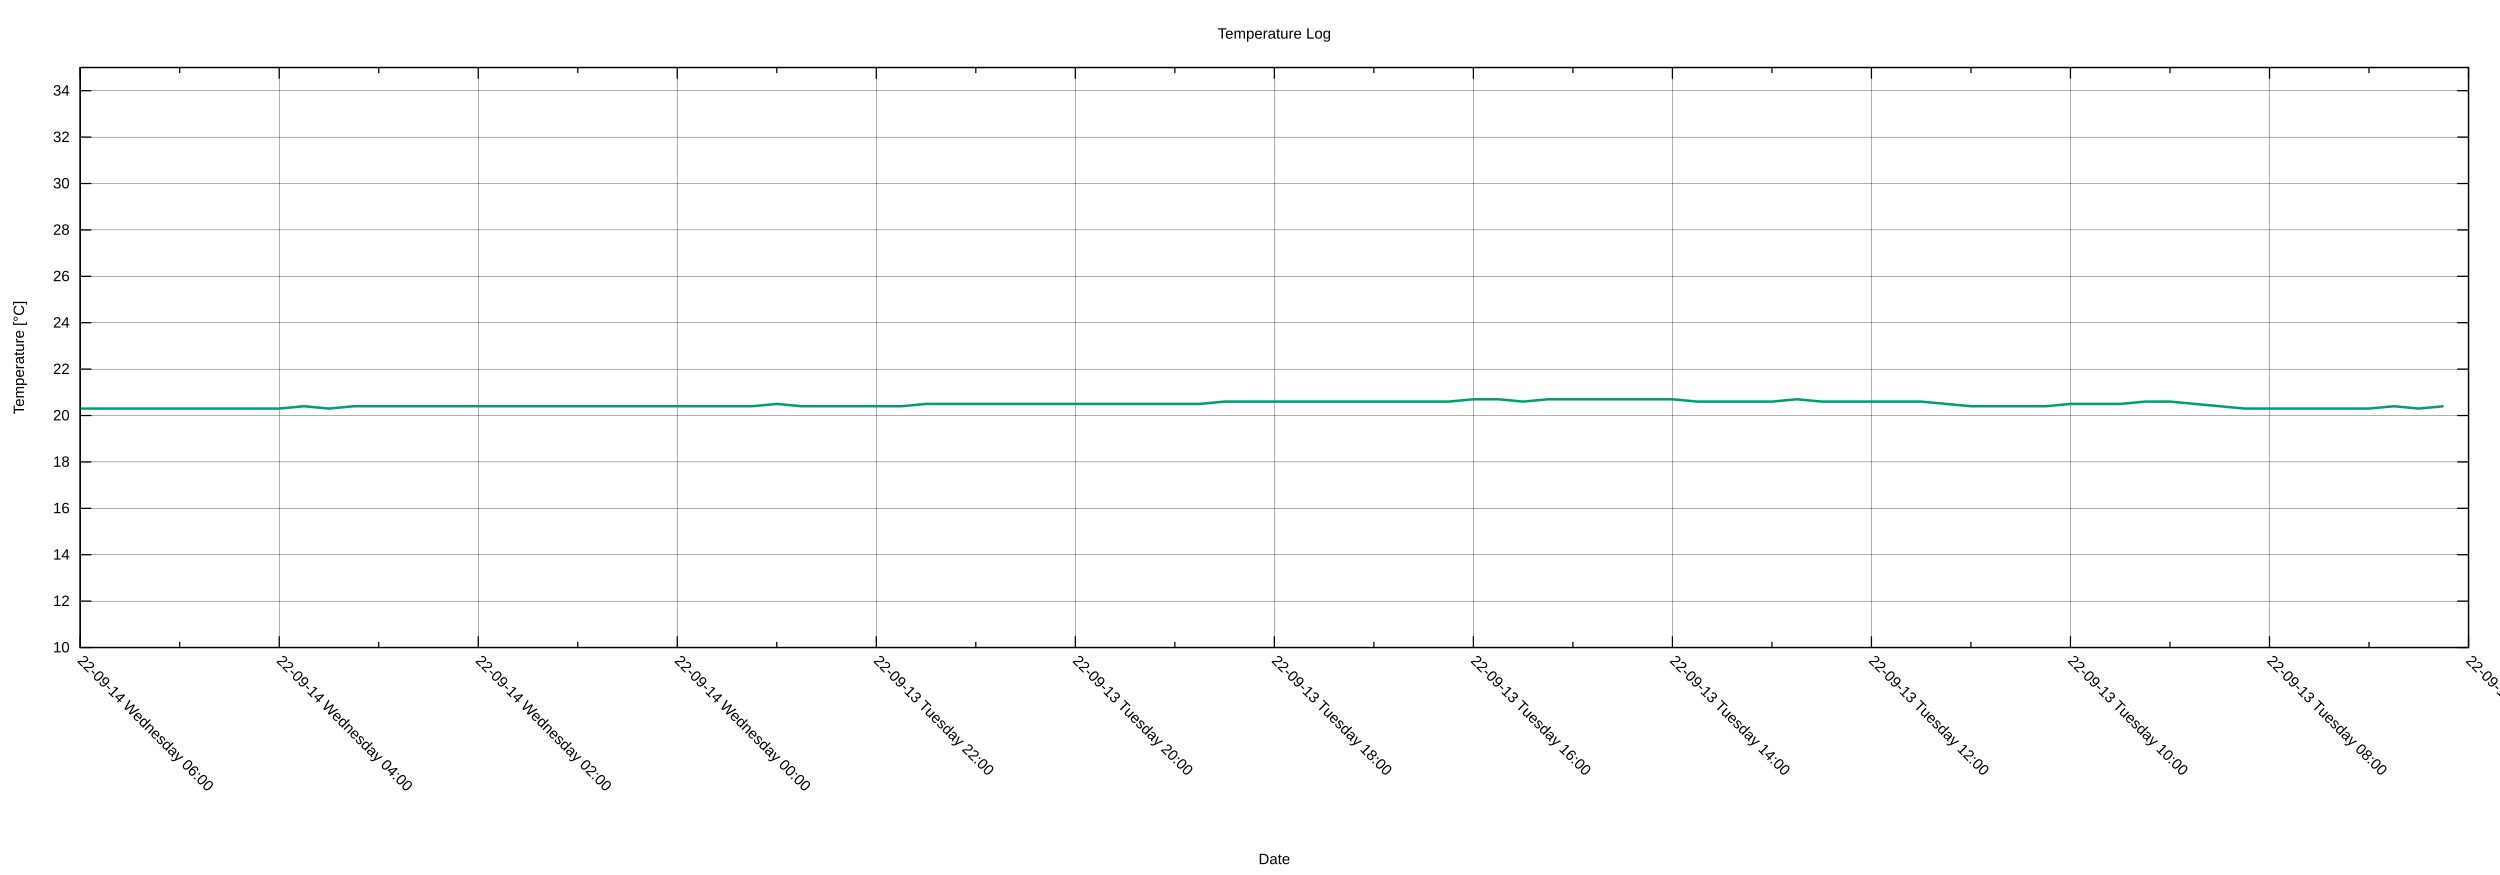
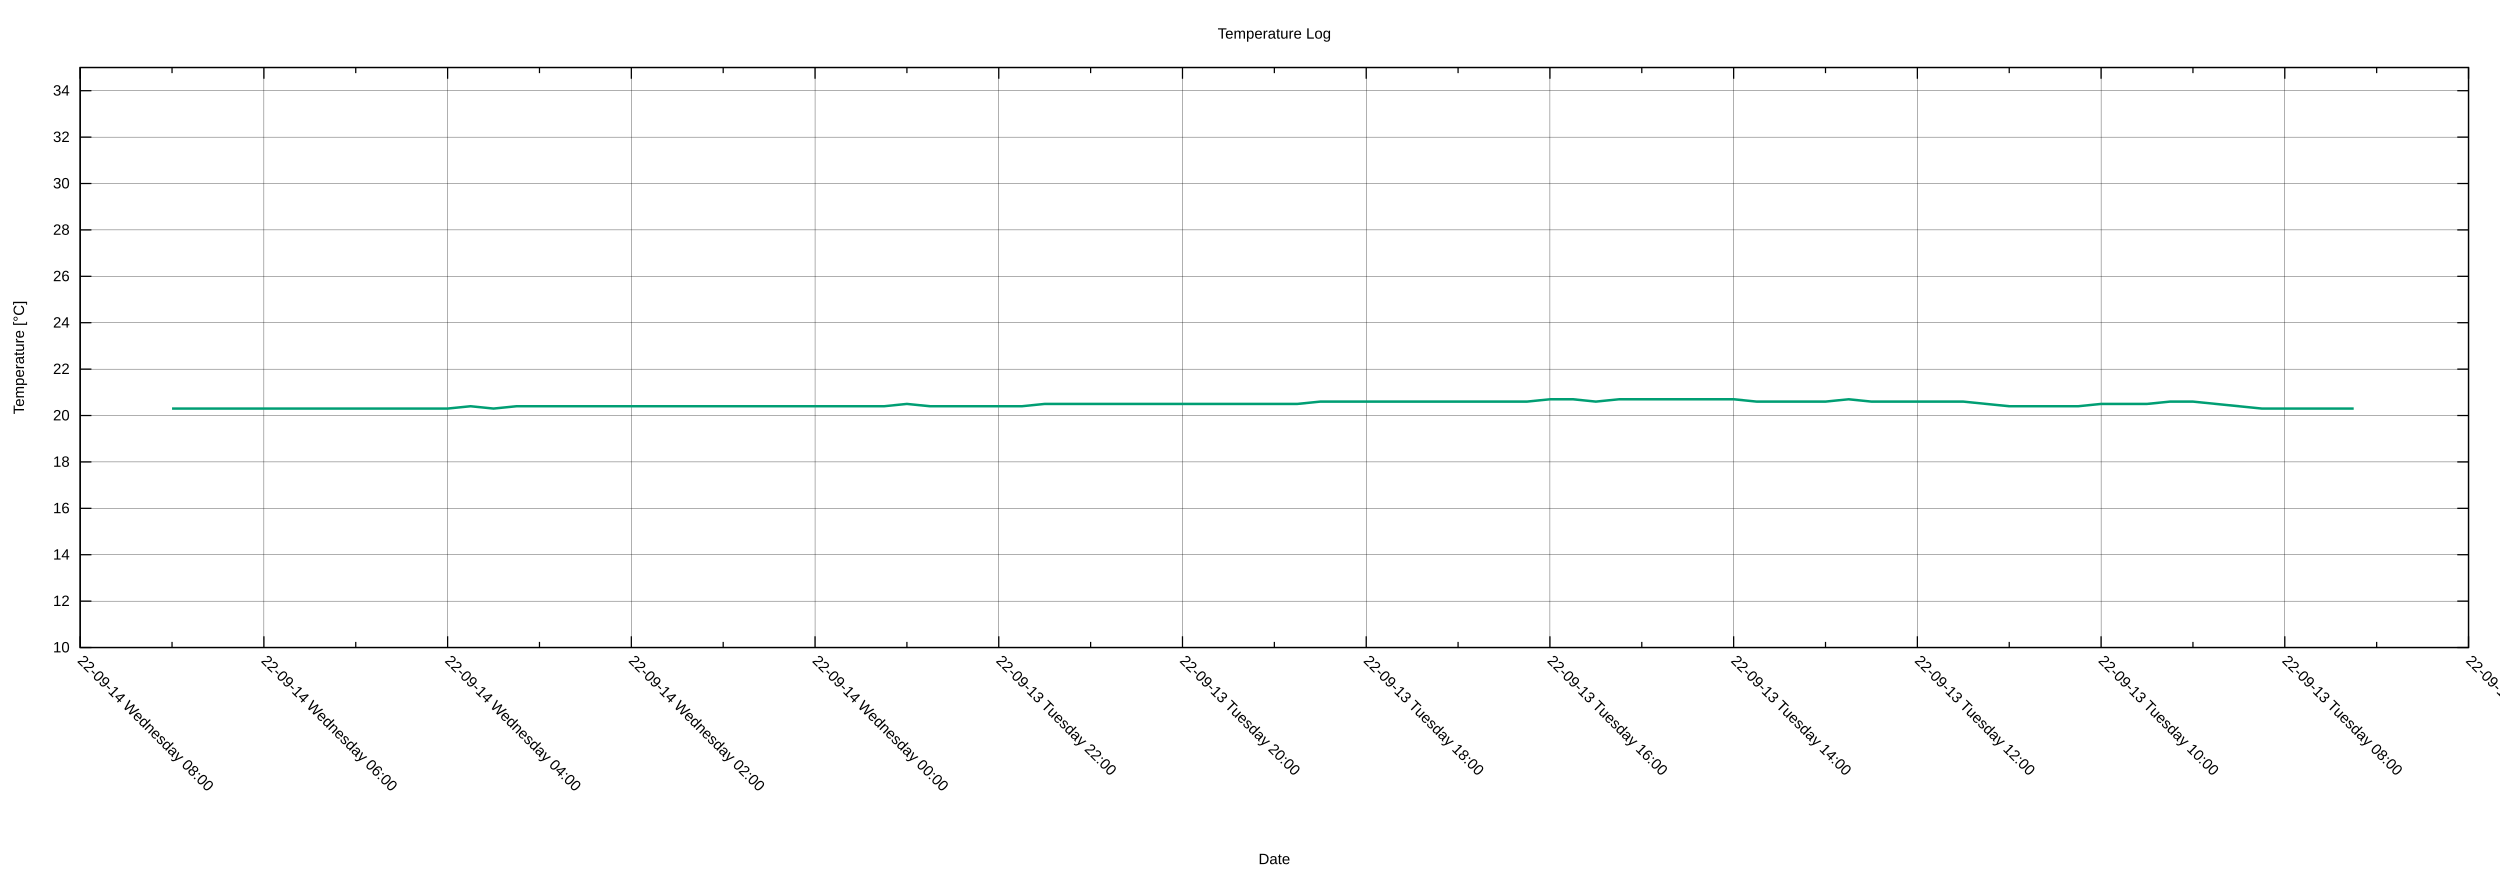
<svg xmlns="http://www.w3.org/2000/svg" xmlns:xlink="http://www.w3.org/1999/xlink" width="2000" height="700" viewBox="0 0 2000 700">
  <g id="gnuplot_canvas">
    <rect x="0" y="0" width="2000" height="700" fill="none" />
    <defs>
      <circle id="gpDot" r="0.5" stroke-width="0.5" stroke="currentColor" />
      <path id="gpPt0" stroke-width="0.222" stroke="currentColor" d="M-1,0 h2 M0,-1 v2" />
      <path id="gpPt1" stroke-width="0.222" stroke="currentColor" d="M-1,-1 L1,1 M1,-1 L-1,1" />
      <path id="gpPt2" stroke-width="0.222" stroke="currentColor" d="M-1,0 L1,0 M0,-1 L0,1 M-1,-1 L1,1 M-1,1 L1,-1" />
      <rect id="gpPt3" stroke-width="0.222" stroke="currentColor" x="-1" y="-1" width="2" height="2" />
      <rect id="gpPt4" stroke-width="0.222" stroke="currentColor" fill="currentColor" x="-1" y="-1" width="2" height="2" />
      <circle id="gpPt5" stroke-width="0.222" stroke="currentColor" cx="0" cy="0" r="1" />
      <use xlink:href="#gpPt5" id="gpPt6" fill="currentColor" stroke="none" />
      <path id="gpPt7" stroke-width="0.222" stroke="currentColor" d="M0,-1.33 L-1.33,0.67 L1.33,0.67 z" />
      <use xlink:href="#gpPt7" id="gpPt8" fill="currentColor" stroke="none" />
      <use xlink:href="#gpPt7" id="gpPt9" stroke="currentColor" transform="rotate(180)" />
      <use xlink:href="#gpPt9" id="gpPt10" fill="currentColor" stroke="none" />
      <use xlink:href="#gpPt3" id="gpPt11" stroke="currentColor" transform="rotate(45)" />
      <use xlink:href="#gpPt11" id="gpPt12" fill="currentColor" stroke="none" />
      <path id="gpPt13" stroke-width="0.222" stroke="currentColor" d="M0,1.330 L1.265,0.411 L0.782,-1.067 L-0.782,-1.076 L-1.265,0.411 z" />
      <use xlink:href="#gpPt13" id="gpPt14" fill="currentColor" stroke="none" />
      <filter id="textbox" filterUnits="objectBoundingBox" x="0" y="0" height="1" width="1">
        <feFlood flood-color="white" flood-opacity="1" result="bgnd" />
        <feComposite in="SourceGraphic" in2="bgnd" operator="atop" />
      </filter>
      <filter id="greybox" filterUnits="objectBoundingBox" x="0" y="0" height="1" width="1">
        <feFlood flood-color="lightgrey" flood-opacity="1" result="grey" />
        <feComposite in="SourceGraphic" in2="grey" operator="atop" />
      </filter>
    </defs>
    <g fill="none" color="white" stroke="currentColor" stroke-width="1.00" stroke-linecap="butt" stroke-linejoin="miter">
</g>
    <g fill="none" color="black" stroke="currentColor" stroke-width="1.00" stroke-linecap="butt" stroke-linejoin="miter">
</g>
    <g fill="none" color="black" stroke="black" stroke-width="0.25" stroke-linecap="butt" stroke-linejoin="miter">
</g>
    <g fill="none" color="black" stroke="currentColor" stroke-width="0.25" stroke-linecap="butt" stroke-linejoin="miter">
      <path stroke="black" class="gridline" d="M64.14,518.02 L1974.82,518.02  " />
    </g>
    <g fill="none" color="black" stroke="black" stroke-width="1.00" stroke-linecap="butt" stroke-linejoin="miter">
</g>
    <g fill="none" color="black" stroke="currentColor" stroke-width="1.00" stroke-linecap="butt" stroke-linejoin="miter">
      <path stroke="black" d="M64.14,518.02 L73.14,518.02 M1974.82,518.02 L1965.82,518.02  " />
      <g transform="translate(55.75,521.92)" stroke="none" fill="black" font-family="Arial" font-size="12.00" text-anchor="end">
        <text>
          <tspan font-family="Arial"> 10</tspan>
        </text>
      </g>
    </g>
    <g fill="none" color="black" stroke="currentColor" stroke-width="1.00" stroke-linecap="butt" stroke-linejoin="miter">
</g>
    <g fill="none" color="black" stroke="black" stroke-width="0.25" stroke-linecap="butt" stroke-linejoin="miter">
</g>
    <g fill="none" color="black" stroke="currentColor" stroke-width="0.25" stroke-linecap="butt" stroke-linejoin="miter">
      <path stroke="black" class="gridline" d="M64.14,480.90 L1974.82,480.90  " />
    </g>
    <g fill="none" color="black" stroke="black" stroke-width="1.00" stroke-linecap="butt" stroke-linejoin="miter">
</g>
    <g fill="none" color="black" stroke="currentColor" stroke-width="1.00" stroke-linecap="butt" stroke-linejoin="miter">
      <path stroke="black" d="M64.14,480.90 L73.14,480.90 M1974.82,480.90 L1965.82,480.90  " />
      <g transform="translate(55.75,484.80)" stroke="none" fill="black" font-family="Arial" font-size="12.00" text-anchor="end">
        <text>
          <tspan font-family="Arial"> 12</tspan>
        </text>
      </g>
    </g>
    <g fill="none" color="black" stroke="currentColor" stroke-width="1.00" stroke-linecap="butt" stroke-linejoin="miter">
</g>
    <g fill="none" color="black" stroke="black" stroke-width="0.25" stroke-linecap="butt" stroke-linejoin="miter">
</g>
    <g fill="none" color="black" stroke="currentColor" stroke-width="0.25" stroke-linecap="butt" stroke-linejoin="miter">
      <path stroke="black" class="gridline" d="M64.14,443.78 L1974.82,443.78  " />
    </g>
    <g fill="none" color="black" stroke="black" stroke-width="1.00" stroke-linecap="butt" stroke-linejoin="miter">
</g>
    <g fill="none" color="black" stroke="currentColor" stroke-width="1.00" stroke-linecap="butt" stroke-linejoin="miter">
      <path stroke="black" d="M64.14,443.78 L73.14,443.78 M1974.82,443.78 L1965.82,443.78  " />
      <g transform="translate(55.75,447.68)" stroke="none" fill="black" font-family="Arial" font-size="12.00" text-anchor="end">
        <text>
          <tspan font-family="Arial"> 14</tspan>
        </text>
      </g>
    </g>
    <g fill="none" color="black" stroke="currentColor" stroke-width="1.00" stroke-linecap="butt" stroke-linejoin="miter">
</g>
    <g fill="none" color="black" stroke="black" stroke-width="0.25" stroke-linecap="butt" stroke-linejoin="miter">
</g>
    <g fill="none" color="black" stroke="currentColor" stroke-width="0.25" stroke-linecap="butt" stroke-linejoin="miter">
      <path stroke="black" class="gridline" d="M64.14,406.66 L1974.82,406.66  " />
    </g>
    <g fill="none" color="black" stroke="black" stroke-width="1.00" stroke-linecap="butt" stroke-linejoin="miter">
</g>
    <g fill="none" color="black" stroke="currentColor" stroke-width="1.00" stroke-linecap="butt" stroke-linejoin="miter">
      <path stroke="black" d="M64.14,406.66 L73.14,406.66 M1974.82,406.66 L1965.82,406.66  " />
      <g transform="translate(55.75,410.56)" stroke="none" fill="black" font-family="Arial" font-size="12.00" text-anchor="end">
        <text>
          <tspan font-family="Arial"> 16</tspan>
        </text>
      </g>
    </g>
    <g fill="none" color="black" stroke="currentColor" stroke-width="1.00" stroke-linecap="butt" stroke-linejoin="miter">
</g>
    <g fill="none" color="black" stroke="black" stroke-width="0.25" stroke-linecap="butt" stroke-linejoin="miter">
</g>
    <g fill="none" color="black" stroke="currentColor" stroke-width="0.25" stroke-linecap="butt" stroke-linejoin="miter">
      <path stroke="black" class="gridline" d="M64.14,369.54 L1974.82,369.54  " />
    </g>
    <g fill="none" color="black" stroke="black" stroke-width="1.00" stroke-linecap="butt" stroke-linejoin="miter">
</g>
    <g fill="none" color="black" stroke="currentColor" stroke-width="1.00" stroke-linecap="butt" stroke-linejoin="miter">
      <path stroke="black" d="M64.14,369.54 L73.14,369.54 M1974.82,369.54 L1965.82,369.54  " />
      <g transform="translate(55.75,373.44)" stroke="none" fill="black" font-family="Arial" font-size="12.00" text-anchor="end">
        <text>
          <tspan font-family="Arial"> 18</tspan>
        </text>
      </g>
    </g>
    <g fill="none" color="black" stroke="currentColor" stroke-width="1.00" stroke-linecap="butt" stroke-linejoin="miter">
</g>
    <g fill="none" color="black" stroke="black" stroke-width="0.25" stroke-linecap="butt" stroke-linejoin="miter">
</g>
    <g fill="none" color="black" stroke="currentColor" stroke-width="0.25" stroke-linecap="butt" stroke-linejoin="miter">
      <path stroke="black" class="gridline" d="M64.14,332.42 L1974.82,332.42  " />
    </g>
    <g fill="none" color="black" stroke="black" stroke-width="1.00" stroke-linecap="butt" stroke-linejoin="miter">
</g>
    <g fill="none" color="black" stroke="currentColor" stroke-width="1.00" stroke-linecap="butt" stroke-linejoin="miter">
      <path stroke="black" d="M64.14,332.42 L73.14,332.42 M1974.82,332.42 L1965.82,332.42  " />
      <g transform="translate(55.75,336.32)" stroke="none" fill="black" font-family="Arial" font-size="12.00" text-anchor="end">
        <text>
          <tspan font-family="Arial"> 20</tspan>
        </text>
      </g>
    </g>
    <g fill="none" color="black" stroke="currentColor" stroke-width="1.00" stroke-linecap="butt" stroke-linejoin="miter">
</g>
    <g fill="none" color="black" stroke="black" stroke-width="0.25" stroke-linecap="butt" stroke-linejoin="miter">
</g>
    <g fill="none" color="black" stroke="currentColor" stroke-width="0.25" stroke-linecap="butt" stroke-linejoin="miter">
      <path stroke="black" class="gridline" d="M64.14,295.30 L1974.82,295.30  " />
    </g>
    <g fill="none" color="black" stroke="black" stroke-width="1.00" stroke-linecap="butt" stroke-linejoin="miter">
</g>
    <g fill="none" color="black" stroke="currentColor" stroke-width="1.00" stroke-linecap="butt" stroke-linejoin="miter">
      <path stroke="black" d="M64.14,295.30 L73.14,295.30 M1974.82,295.30 L1965.82,295.30  " />
      <g transform="translate(55.75,299.20)" stroke="none" fill="black" font-family="Arial" font-size="12.00" text-anchor="end">
        <text>
          <tspan font-family="Arial"> 22</tspan>
        </text>
      </g>
    </g>
    <g fill="none" color="black" stroke="currentColor" stroke-width="1.00" stroke-linecap="butt" stroke-linejoin="miter">
</g>
    <g fill="none" color="black" stroke="black" stroke-width="0.25" stroke-linecap="butt" stroke-linejoin="miter">
</g>
    <g fill="none" color="black" stroke="currentColor" stroke-width="0.25" stroke-linecap="butt" stroke-linejoin="miter">
      <path stroke="black" class="gridline" d="M64.14,258.17 L1974.82,258.17  " />
    </g>
    <g fill="none" color="black" stroke="black" stroke-width="1.00" stroke-linecap="butt" stroke-linejoin="miter">
</g>
    <g fill="none" color="black" stroke="currentColor" stroke-width="1.00" stroke-linecap="butt" stroke-linejoin="miter">
      <path stroke="black" d="M64.14,258.17 L73.14,258.17 M1974.82,258.17 L1965.82,258.17  " />
      <g transform="translate(55.75,262.07)" stroke="none" fill="black" font-family="Arial" font-size="12.00" text-anchor="end">
        <text>
          <tspan font-family="Arial"> 24</tspan>
        </text>
      </g>
    </g>
    <g fill="none" color="black" stroke="currentColor" stroke-width="1.00" stroke-linecap="butt" stroke-linejoin="miter">
</g>
    <g fill="none" color="black" stroke="black" stroke-width="0.25" stroke-linecap="butt" stroke-linejoin="miter">
</g>
    <g fill="none" color="black" stroke="currentColor" stroke-width="0.25" stroke-linecap="butt" stroke-linejoin="miter">
      <path stroke="black" class="gridline" d="M64.14,221.05 L1974.82,221.05  " />
    </g>
    <g fill="none" color="black" stroke="black" stroke-width="1.00" stroke-linecap="butt" stroke-linejoin="miter">
</g>
    <g fill="none" color="black" stroke="currentColor" stroke-width="1.00" stroke-linecap="butt" stroke-linejoin="miter">
      <path stroke="black" d="M64.14,221.05 L73.14,221.05 M1974.82,221.05 L1965.82,221.05  " />
      <g transform="translate(55.75,224.95)" stroke="none" fill="black" font-family="Arial" font-size="12.00" text-anchor="end">
        <text>
          <tspan font-family="Arial"> 26</tspan>
        </text>
      </g>
    </g>
    <g fill="none" color="black" stroke="currentColor" stroke-width="1.00" stroke-linecap="butt" stroke-linejoin="miter">
</g>
    <g fill="none" color="black" stroke="black" stroke-width="0.25" stroke-linecap="butt" stroke-linejoin="miter">
</g>
    <g fill="none" color="black" stroke="currentColor" stroke-width="0.25" stroke-linecap="butt" stroke-linejoin="miter">
      <path stroke="black" class="gridline" d="M64.14,183.93 L1974.82,183.93  " />
    </g>
    <g fill="none" color="black" stroke="black" stroke-width="1.00" stroke-linecap="butt" stroke-linejoin="miter">
</g>
    <g fill="none" color="black" stroke="currentColor" stroke-width="1.00" stroke-linecap="butt" stroke-linejoin="miter">
      <path stroke="black" d="M64.14,183.93 L73.14,183.93 M1974.82,183.93 L1965.82,183.93  " />
      <g transform="translate(55.75,187.83)" stroke="none" fill="black" font-family="Arial" font-size="12.00" text-anchor="end">
        <text>
          <tspan font-family="Arial"> 28</tspan>
        </text>
      </g>
    </g>
    <g fill="none" color="black" stroke="currentColor" stroke-width="1.00" stroke-linecap="butt" stroke-linejoin="miter">
</g>
    <g fill="none" color="black" stroke="black" stroke-width="0.25" stroke-linecap="butt" stroke-linejoin="miter">
</g>
    <g fill="none" color="black" stroke="currentColor" stroke-width="0.25" stroke-linecap="butt" stroke-linejoin="miter">
      <path stroke="black" class="gridline" d="M64.14,146.81 L1974.82,146.81  " />
    </g>
    <g fill="none" color="black" stroke="black" stroke-width="1.00" stroke-linecap="butt" stroke-linejoin="miter">
</g>
    <g fill="none" color="black" stroke="currentColor" stroke-width="1.00" stroke-linecap="butt" stroke-linejoin="miter">
      <path stroke="black" d="M64.14,146.81 L73.14,146.81 M1974.82,146.81 L1965.82,146.81  " />
      <g transform="translate(55.75,150.71)" stroke="none" fill="black" font-family="Arial" font-size="12.00" text-anchor="end">
        <text>
          <tspan font-family="Arial"> 30</tspan>
        </text>
      </g>
    </g>
    <g fill="none" color="black" stroke="currentColor" stroke-width="1.00" stroke-linecap="butt" stroke-linejoin="miter">
</g>
    <g fill="none" color="black" stroke="black" stroke-width="0.25" stroke-linecap="butt" stroke-linejoin="miter">
</g>
    <g fill="none" color="black" stroke="currentColor" stroke-width="0.25" stroke-linecap="butt" stroke-linejoin="miter">
      <path stroke="black" class="gridline" d="M64.14,109.69 L1974.82,109.69  " />
    </g>
    <g fill="none" color="black" stroke="black" stroke-width="1.00" stroke-linecap="butt" stroke-linejoin="miter">
</g>
    <g fill="none" color="black" stroke="currentColor" stroke-width="1.00" stroke-linecap="butt" stroke-linejoin="miter">
      <path stroke="black" d="M64.14,109.69 L73.14,109.69 M1974.82,109.69 L1965.82,109.69  " />
      <g transform="translate(55.75,113.59)" stroke="none" fill="black" font-family="Arial" font-size="12.00" text-anchor="end">
        <text>
          <tspan font-family="Arial"> 32</tspan>
        </text>
      </g>
    </g>
    <g fill="none" color="black" stroke="currentColor" stroke-width="1.00" stroke-linecap="butt" stroke-linejoin="miter">
</g>
    <g fill="none" color="black" stroke="black" stroke-width="0.25" stroke-linecap="butt" stroke-linejoin="miter">
</g>
    <g fill="none" color="black" stroke="currentColor" stroke-width="0.25" stroke-linecap="butt" stroke-linejoin="miter">
      <path stroke="black" class="gridline" d="M64.14,72.57 L1974.82,72.57  " />
    </g>
    <g fill="none" color="black" stroke="black" stroke-width="1.00" stroke-linecap="butt" stroke-linejoin="miter">
</g>
    <g fill="none" color="black" stroke="currentColor" stroke-width="1.00" stroke-linecap="butt" stroke-linejoin="miter">
      <path stroke="black" d="M64.14,72.57 L73.14,72.57 M1974.82,72.57 L1965.82,72.57  " />
      <g transform="translate(55.75,76.47)" stroke="none" fill="black" font-family="Arial" font-size="12.00" text-anchor="end">
        <text>
          <tspan font-family="Arial"> 34</tspan>
        </text>
      </g>
    </g>
    <g fill="none" color="black" stroke="currentColor" stroke-width="1.00" stroke-linecap="butt" stroke-linejoin="miter">
</g>
    <g fill="none" color="black" stroke="black" stroke-width="0.25" stroke-linecap="butt" stroke-linejoin="miter">
</g>
    <g fill="none" color="black" stroke="currentColor" stroke-width="0.25" stroke-linecap="butt" stroke-linejoin="miter">
      <path stroke="black" class="gridline" d="M1974.82,518.02 L1974.82,54.01  " />
    </g>
    <g fill="none" color="black" stroke="black" stroke-width="1.00" stroke-linecap="butt" stroke-linejoin="miter">
</g>
    <g fill="none" color="black" stroke="currentColor" stroke-width="1.00" stroke-linecap="butt" stroke-linejoin="miter">
      <path stroke="black" d="M1974.82,518.02 L1974.82,509.02 M1974.82,54.01 L1974.82,63.01  " />
      <g transform="translate(1972.06,529.17) rotate(45)" stroke="none" fill="black" font-family="Arial" font-size="12.00" text-anchor="start">
        <text>
          <tspan font-family="Arial">22-09-13 Tuesday 06:00</tspan>
        </text>
      </g>
    </g>
    <g fill="none" color="black" stroke="currentColor" stroke-width="1.00" stroke-linecap="butt" stroke-linejoin="miter">
-       <path stroke="black" d="M1895.21,518.02 L1895.21,513.52 M1895.21,54.01 L1895.21,58.51  " />
-     </g>
-     <g fill="none" color="black" stroke="black" stroke-width="0.25" stroke-linecap="butt" stroke-linejoin="miter">
- </g>
-     <g fill="none" color="black" stroke="currentColor" stroke-width="0.25" stroke-linecap="butt" stroke-linejoin="miter">
-       <path stroke="black" class="gridline" d="M1815.60,518.02 L1815.60,54.01  " />
-     </g>
-     <g fill="none" color="black" stroke="black" stroke-width="1.00" stroke-linecap="butt" stroke-linejoin="miter">
- </g>
-     <g fill="none" color="black" stroke="currentColor" stroke-width="1.00" stroke-linecap="butt" stroke-linejoin="miter">
-       <path stroke="black" d="M1815.60,518.02 L1815.60,509.02 M1815.60,54.01 L1815.60,63.01  " />
-       <g transform="translate(1812.84,529.17) rotate(45)" stroke="none" fill="black" font-family="Arial" font-size="12.00" text-anchor="start">
+       <path stroke="black" d="M1901.33,518.02 L1901.33,513.52 M1901.33,54.01 L1901.33,58.51  " />
+     </g>
+     <g fill="none" color="black" stroke="black" stroke-width="0.25" stroke-linecap="butt" stroke-linejoin="miter">
+ </g>
+     <g fill="none" color="black" stroke="currentColor" stroke-width="0.25" stroke-linecap="butt" stroke-linejoin="miter">
+       <path stroke="black" class="gridline" d="M1827.84,518.02 L1827.84,54.01  " />
+     </g>
+     <g fill="none" color="black" stroke="black" stroke-width="1.00" stroke-linecap="butt" stroke-linejoin="miter">
+ </g>
+     <g fill="none" color="black" stroke="currentColor" stroke-width="1.00" stroke-linecap="butt" stroke-linejoin="miter">
+       <path stroke="black" d="M1827.84,518.02 L1827.84,509.02 M1827.84,54.01 L1827.84,63.01  " />
+       <g transform="translate(1825.08,529.17) rotate(45)" stroke="none" fill="black" font-family="Arial" font-size="12.00" text-anchor="start">
        <text>
          <tspan font-family="Arial">22-09-13 Tuesday 08:00</tspan>
        </text>
      </g>
    </g>
    <g fill="none" color="black" stroke="currentColor" stroke-width="1.00" stroke-linecap="butt" stroke-linejoin="miter">
-       <path stroke="black" d="M1735.99,518.02 L1735.99,513.52 M1735.99,54.01 L1735.99,58.51  " />
-     </g>
-     <g fill="none" color="black" stroke="black" stroke-width="0.25" stroke-linecap="butt" stroke-linejoin="miter">
- </g>
-     <g fill="none" color="black" stroke="currentColor" stroke-width="0.25" stroke-linecap="butt" stroke-linejoin="miter">
-       <path stroke="black" class="gridline" d="M1656.37,518.02 L1656.37,54.01  " />
-     </g>
-     <g fill="none" color="black" stroke="black" stroke-width="1.00" stroke-linecap="butt" stroke-linejoin="miter">
- </g>
-     <g fill="none" color="black" stroke="currentColor" stroke-width="1.00" stroke-linecap="butt" stroke-linejoin="miter">
-       <path stroke="black" d="M1656.37,518.02 L1656.37,509.02 M1656.37,54.01 L1656.37,63.01  " />
-       <g transform="translate(1653.61,529.17) rotate(45)" stroke="none" fill="black" font-family="Arial" font-size="12.00" text-anchor="start">
+       <path stroke="black" d="M1754.36,518.02 L1754.36,513.52 M1754.36,54.01 L1754.36,58.51  " />
+     </g>
+     <g fill="none" color="black" stroke="black" stroke-width="0.25" stroke-linecap="butt" stroke-linejoin="miter">
+ </g>
+     <g fill="none" color="black" stroke="currentColor" stroke-width="0.25" stroke-linecap="butt" stroke-linejoin="miter">
+       <path stroke="black" class="gridline" d="M1680.87,518.02 L1680.87,54.01  " />
+     </g>
+     <g fill="none" color="black" stroke="black" stroke-width="1.00" stroke-linecap="butt" stroke-linejoin="miter">
+ </g>
+     <g fill="none" color="black" stroke="currentColor" stroke-width="1.00" stroke-linecap="butt" stroke-linejoin="miter">
+       <path stroke="black" d="M1680.87,518.02 L1680.87,509.02 M1680.87,54.01 L1680.87,63.01  " />
+       <g transform="translate(1678.11,529.17) rotate(45)" stroke="none" fill="black" font-family="Arial" font-size="12.00" text-anchor="start">
        <text>
          <tspan font-family="Arial">22-09-13 Tuesday 10:00</tspan>
        </text>
      </g>
    </g>
    <g fill="none" color="black" stroke="currentColor" stroke-width="1.00" stroke-linecap="butt" stroke-linejoin="miter">
-       <path stroke="black" d="M1576.76,518.02 L1576.76,513.52 M1576.76,54.01 L1576.76,58.51  " />
-     </g>
-     <g fill="none" color="black" stroke="black" stroke-width="0.25" stroke-linecap="butt" stroke-linejoin="miter">
- </g>
-     <g fill="none" color="black" stroke="currentColor" stroke-width="0.25" stroke-linecap="butt" stroke-linejoin="miter">
-       <path stroke="black" class="gridline" d="M1497.15,518.02 L1497.15,54.01  " />
-     </g>
-     <g fill="none" color="black" stroke="black" stroke-width="1.00" stroke-linecap="butt" stroke-linejoin="miter">
- </g>
-     <g fill="none" color="black" stroke="currentColor" stroke-width="1.00" stroke-linecap="butt" stroke-linejoin="miter">
-       <path stroke="black" d="M1497.15,518.02 L1497.15,509.02 M1497.15,54.01 L1497.15,63.01  " />
-       <g transform="translate(1494.39,529.17) rotate(45)" stroke="none" fill="black" font-family="Arial" font-size="12.00" text-anchor="start">
+       <path stroke="black" d="M1607.38,518.02 L1607.38,513.52 M1607.38,54.01 L1607.38,58.51  " />
+     </g>
+     <g fill="none" color="black" stroke="black" stroke-width="0.25" stroke-linecap="butt" stroke-linejoin="miter">
+ </g>
+     <g fill="none" color="black" stroke="currentColor" stroke-width="0.25" stroke-linecap="butt" stroke-linejoin="miter">
+       <path stroke="black" class="gridline" d="M1533.89,518.02 L1533.89,54.01  " />
+     </g>
+     <g fill="none" color="black" stroke="black" stroke-width="1.00" stroke-linecap="butt" stroke-linejoin="miter">
+ </g>
+     <g fill="none" color="black" stroke="currentColor" stroke-width="1.00" stroke-linecap="butt" stroke-linejoin="miter">
+       <path stroke="black" d="M1533.89,518.02 L1533.89,509.02 M1533.89,54.01 L1533.89,63.01  " />
+       <g transform="translate(1531.13,529.17) rotate(45)" stroke="none" fill="black" font-family="Arial" font-size="12.00" text-anchor="start">
        <text>
          <tspan font-family="Arial">22-09-13 Tuesday 12:00</tspan>
        </text>
      </g>
    </g>
    <g fill="none" color="black" stroke="currentColor" stroke-width="1.00" stroke-linecap="butt" stroke-linejoin="miter">
-       <path stroke="black" d="M1417.54,518.02 L1417.54,513.52 M1417.54,54.01 L1417.54,58.51  " />
-     </g>
-     <g fill="none" color="black" stroke="black" stroke-width="0.25" stroke-linecap="butt" stroke-linejoin="miter">
- </g>
-     <g fill="none" color="black" stroke="currentColor" stroke-width="0.25" stroke-linecap="butt" stroke-linejoin="miter">
-       <path stroke="black" class="gridline" d="M1337.93,518.02 L1337.93,54.01  " />
-     </g>
-     <g fill="none" color="black" stroke="black" stroke-width="1.00" stroke-linecap="butt" stroke-linejoin="miter">
- </g>
-     <g fill="none" color="black" stroke="currentColor" stroke-width="1.00" stroke-linecap="butt" stroke-linejoin="miter">
-       <path stroke="black" d="M1337.93,518.02 L1337.93,509.02 M1337.93,54.01 L1337.93,63.01  " />
-       <g transform="translate(1335.17,529.17) rotate(45)" stroke="none" fill="black" font-family="Arial" font-size="12.00" text-anchor="start">
+       <path stroke="black" d="M1460.41,518.02 L1460.41,513.52 M1460.41,54.01 L1460.41,58.51  " />
+     </g>
+     <g fill="none" color="black" stroke="black" stroke-width="0.25" stroke-linecap="butt" stroke-linejoin="miter">
+ </g>
+     <g fill="none" color="black" stroke="currentColor" stroke-width="0.25" stroke-linecap="butt" stroke-linejoin="miter">
+       <path stroke="black" class="gridline" d="M1386.92,518.02 L1386.92,54.01  " />
+     </g>
+     <g fill="none" color="black" stroke="black" stroke-width="1.00" stroke-linecap="butt" stroke-linejoin="miter">
+ </g>
+     <g fill="none" color="black" stroke="currentColor" stroke-width="1.00" stroke-linecap="butt" stroke-linejoin="miter">
+       <path stroke="black" d="M1386.92,518.02 L1386.92,509.02 M1386.92,54.01 L1386.92,63.01  " />
+       <g transform="translate(1384.16,529.17) rotate(45)" stroke="none" fill="black" font-family="Arial" font-size="12.00" text-anchor="start">
        <text>
          <tspan font-family="Arial">22-09-13 Tuesday 14:00</tspan>
        </text>
      </g>
    </g>
    <g fill="none" color="black" stroke="currentColor" stroke-width="1.00" stroke-linecap="butt" stroke-linejoin="miter">
-       <path stroke="black" d="M1258.32,518.02 L1258.32,513.52 M1258.32,54.01 L1258.32,58.51  " />
-     </g>
-     <g fill="none" color="black" stroke="black" stroke-width="0.25" stroke-linecap="butt" stroke-linejoin="miter">
- </g>
-     <g fill="none" color="black" stroke="currentColor" stroke-width="0.25" stroke-linecap="butt" stroke-linejoin="miter">
-       <path stroke="black" class="gridline" d="M1178.70,518.02 L1178.70,54.01  " />
-     </g>
-     <g fill="none" color="black" stroke="black" stroke-width="1.00" stroke-linecap="butt" stroke-linejoin="miter">
- </g>
-     <g fill="none" color="black" stroke="currentColor" stroke-width="1.00" stroke-linecap="butt" stroke-linejoin="miter">
-       <path stroke="black" d="M1178.70,518.02 L1178.70,509.02 M1178.70,54.01 L1178.70,63.01  " />
-       <g transform="translate(1175.94,529.17) rotate(45)" stroke="none" fill="black" font-family="Arial" font-size="12.00" text-anchor="start">
+       <path stroke="black" d="M1313.43,518.02 L1313.43,513.52 M1313.43,54.01 L1313.43,58.51  " />
+     </g>
+     <g fill="none" color="black" stroke="black" stroke-width="0.25" stroke-linecap="butt" stroke-linejoin="miter">
+ </g>
+     <g fill="none" color="black" stroke="currentColor" stroke-width="0.25" stroke-linecap="butt" stroke-linejoin="miter">
+       <path stroke="black" class="gridline" d="M1239.94,518.02 L1239.94,54.01  " />
+     </g>
+     <g fill="none" color="black" stroke="black" stroke-width="1.00" stroke-linecap="butt" stroke-linejoin="miter">
+ </g>
+     <g fill="none" color="black" stroke="currentColor" stroke-width="1.00" stroke-linecap="butt" stroke-linejoin="miter">
+       <path stroke="black" d="M1239.94,518.02 L1239.94,509.02 M1239.94,54.01 L1239.94,63.01  " />
+       <g transform="translate(1237.18,529.17) rotate(45)" stroke="none" fill="black" font-family="Arial" font-size="12.00" text-anchor="start">
        <text>
          <tspan font-family="Arial">22-09-13 Tuesday 16:00</tspan>
        </text>
      </g>
    </g>
    <g fill="none" color="black" stroke="currentColor" stroke-width="1.00" stroke-linecap="butt" stroke-linejoin="miter">
-       <path stroke="black" d="M1099.09,518.02 L1099.09,513.52 M1099.09,54.01 L1099.09,58.51  " />
-     </g>
-     <g fill="none" color="black" stroke="black" stroke-width="0.25" stroke-linecap="butt" stroke-linejoin="miter">
- </g>
-     <g fill="none" color="black" stroke="currentColor" stroke-width="0.25" stroke-linecap="butt" stroke-linejoin="miter">
-       <path stroke="black" class="gridline" d="M1019.48,518.02 L1019.48,54.01  " />
-     </g>
-     <g fill="none" color="black" stroke="black" stroke-width="1.00" stroke-linecap="butt" stroke-linejoin="miter">
- </g>
-     <g fill="none" color="black" stroke="currentColor" stroke-width="1.00" stroke-linecap="butt" stroke-linejoin="miter">
-       <path stroke="black" d="M1019.48,518.02 L1019.48,509.02 M1019.48,54.01 L1019.48,63.01  " />
-       <g transform="translate(1016.72,529.17) rotate(45)" stroke="none" fill="black" font-family="Arial" font-size="12.00" text-anchor="start">
+       <path stroke="black" d="M1166.46,518.02 L1166.46,513.52 M1166.46,54.01 L1166.46,58.51  " />
+     </g>
+     <g fill="none" color="black" stroke="black" stroke-width="0.25" stroke-linecap="butt" stroke-linejoin="miter">
+ </g>
+     <g fill="none" color="black" stroke="currentColor" stroke-width="0.25" stroke-linecap="butt" stroke-linejoin="miter">
+       <path stroke="black" class="gridline" d="M1092.97,518.02 L1092.97,54.01  " />
+     </g>
+     <g fill="none" color="black" stroke="black" stroke-width="1.00" stroke-linecap="butt" stroke-linejoin="miter">
+ </g>
+     <g fill="none" color="black" stroke="currentColor" stroke-width="1.00" stroke-linecap="butt" stroke-linejoin="miter">
+       <path stroke="black" d="M1092.97,518.02 L1092.97,509.02 M1092.97,54.01 L1092.97,63.01  " />
+       <g transform="translate(1090.21,529.17) rotate(45)" stroke="none" fill="black" font-family="Arial" font-size="12.00" text-anchor="start">
        <text>
          <tspan font-family="Arial">22-09-13 Tuesday 18:00</tspan>
        </text>
      </g>
    </g>
    <g fill="none" color="black" stroke="currentColor" stroke-width="1.00" stroke-linecap="butt" stroke-linejoin="miter">
-       <path stroke="black" d="M939.87,518.02 L939.87,513.52 M939.87,54.01 L939.87,58.51  " />
-     </g>
-     <g fill="none" color="black" stroke="black" stroke-width="0.25" stroke-linecap="butt" stroke-linejoin="miter">
- </g>
-     <g fill="none" color="black" stroke="currentColor" stroke-width="0.25" stroke-linecap="butt" stroke-linejoin="miter">
-       <path stroke="black" class="gridline" d="M860.26,518.02 L860.26,54.01  " />
-     </g>
-     <g fill="none" color="black" stroke="black" stroke-width="1.00" stroke-linecap="butt" stroke-linejoin="miter">
- </g>
-     <g fill="none" color="black" stroke="currentColor" stroke-width="1.00" stroke-linecap="butt" stroke-linejoin="miter">
-       <path stroke="black" d="M860.26,518.02 L860.26,509.02 M860.26,54.01 L860.26,63.01  " />
-       <g transform="translate(857.50,529.17) rotate(45)" stroke="none" fill="black" font-family="Arial" font-size="12.00" text-anchor="start">
+       <path stroke="black" d="M1019.48,518.02 L1019.48,513.52 M1019.48,54.01 L1019.48,58.51  " />
+     </g>
+     <g fill="none" color="black" stroke="black" stroke-width="0.25" stroke-linecap="butt" stroke-linejoin="miter">
+ </g>
+     <g fill="none" color="black" stroke="currentColor" stroke-width="0.25" stroke-linecap="butt" stroke-linejoin="miter">
+       <path stroke="black" class="gridline" d="M945.99,518.02 L945.99,54.01  " />
+     </g>
+     <g fill="none" color="black" stroke="black" stroke-width="1.00" stroke-linecap="butt" stroke-linejoin="miter">
+ </g>
+     <g fill="none" color="black" stroke="currentColor" stroke-width="1.00" stroke-linecap="butt" stroke-linejoin="miter">
+       <path stroke="black" d="M945.99,518.02 L945.99,509.02 M945.99,54.01 L945.99,63.01  " />
+       <g transform="translate(943.23,529.17) rotate(45)" stroke="none" fill="black" font-family="Arial" font-size="12.00" text-anchor="start">
        <text>
          <tspan font-family="Arial">22-09-13 Tuesday 20:00</tspan>
        </text>
      </g>
    </g>
    <g fill="none" color="black" stroke="currentColor" stroke-width="1.00" stroke-linecap="butt" stroke-linejoin="miter">
-       <path stroke="black" d="M780.65,518.02 L780.65,513.52 M780.65,54.01 L780.65,58.51  " />
-     </g>
-     <g fill="none" color="black" stroke="black" stroke-width="0.25" stroke-linecap="butt" stroke-linejoin="miter">
- </g>
-     <g fill="none" color="black" stroke="currentColor" stroke-width="0.25" stroke-linecap="butt" stroke-linejoin="miter">
-       <path stroke="black" class="gridline" d="M701.03,518.02 L701.03,54.01  " />
-     </g>
-     <g fill="none" color="black" stroke="black" stroke-width="1.00" stroke-linecap="butt" stroke-linejoin="miter">
- </g>
-     <g fill="none" color="black" stroke="currentColor" stroke-width="1.00" stroke-linecap="butt" stroke-linejoin="miter">
-       <path stroke="black" d="M701.03,518.02 L701.03,509.02 M701.03,54.01 L701.03,63.01  " />
-       <g transform="translate(698.27,529.17) rotate(45)" stroke="none" fill="black" font-family="Arial" font-size="12.00" text-anchor="start">
+       <path stroke="black" d="M872.50,518.02 L872.50,513.52 M872.50,54.01 L872.50,58.51  " />
+     </g>
+     <g fill="none" color="black" stroke="black" stroke-width="0.25" stroke-linecap="butt" stroke-linejoin="miter">
+ </g>
+     <g fill="none" color="black" stroke="currentColor" stroke-width="0.25" stroke-linecap="butt" stroke-linejoin="miter">
+       <path stroke="black" class="gridline" d="M799.02,518.02 L799.02,54.01  " />
+     </g>
+     <g fill="none" color="black" stroke="black" stroke-width="1.00" stroke-linecap="butt" stroke-linejoin="miter">
+ </g>
+     <g fill="none" color="black" stroke="currentColor" stroke-width="1.00" stroke-linecap="butt" stroke-linejoin="miter">
+       <path stroke="black" d="M799.02,518.02 L799.02,509.02 M799.02,54.01 L799.02,63.01  " />
+       <g transform="translate(796.26,529.17) rotate(45)" stroke="none" fill="black" font-family="Arial" font-size="12.00" text-anchor="start">
        <text>
          <tspan font-family="Arial">22-09-13 Tuesday 22:00</tspan>
        </text>
      </g>
    </g>
    <g fill="none" color="black" stroke="currentColor" stroke-width="1.00" stroke-linecap="butt" stroke-linejoin="miter">
-       <path stroke="black" d="M621.42,518.02 L621.42,513.52 M621.42,54.01 L621.42,58.51  " />
-     </g>
-     <g fill="none" color="black" stroke="black" stroke-width="0.25" stroke-linecap="butt" stroke-linejoin="miter">
- </g>
-     <g fill="none" color="black" stroke="currentColor" stroke-width="0.25" stroke-linecap="butt" stroke-linejoin="miter">
-       <path stroke="black" class="gridline" d="M541.81,518.02 L541.81,54.01  " />
-     </g>
-     <g fill="none" color="black" stroke="black" stroke-width="1.00" stroke-linecap="butt" stroke-linejoin="miter">
- </g>
-     <g fill="none" color="black" stroke="currentColor" stroke-width="1.00" stroke-linecap="butt" stroke-linejoin="miter">
-       <path stroke="black" d="M541.81,518.02 L541.81,509.02 M541.81,54.01 L541.81,63.01  " />
-       <g transform="translate(539.05,529.17) rotate(45)" stroke="none" fill="black" font-family="Arial" font-size="12.00" text-anchor="start">
+       <path stroke="black" d="M725.53,518.02 L725.53,513.52 M725.53,54.01 L725.53,58.51  " />
+     </g>
+     <g fill="none" color="black" stroke="black" stroke-width="0.25" stroke-linecap="butt" stroke-linejoin="miter">
+ </g>
+     <g fill="none" color="black" stroke="currentColor" stroke-width="0.25" stroke-linecap="butt" stroke-linejoin="miter">
+       <path stroke="black" class="gridline" d="M652.04,518.02 L652.04,54.01  " />
+     </g>
+     <g fill="none" color="black" stroke="black" stroke-width="1.00" stroke-linecap="butt" stroke-linejoin="miter">
+ </g>
+     <g fill="none" color="black" stroke="currentColor" stroke-width="1.00" stroke-linecap="butt" stroke-linejoin="miter">
+       <path stroke="black" d="M652.04,518.02 L652.04,509.02 M652.04,54.01 L652.04,63.01  " />
+       <g transform="translate(649.28,529.17) rotate(45)" stroke="none" fill="black" font-family="Arial" font-size="12.00" text-anchor="start">
        <text>
          <tspan font-family="Arial">22-09-14 Wednesday 00:00</tspan>
        </text>
      </g>
    </g>
    <g fill="none" color="black" stroke="currentColor" stroke-width="1.00" stroke-linecap="butt" stroke-linejoin="miter">
-       <path stroke="black" d="M462.20,518.02 L462.20,513.52 M462.20,54.01 L462.20,58.51  " />
-     </g>
-     <g fill="none" color="black" stroke="black" stroke-width="0.25" stroke-linecap="butt" stroke-linejoin="miter">
- </g>
-     <g fill="none" color="black" stroke="currentColor" stroke-width="0.25" stroke-linecap="butt" stroke-linejoin="miter">
-       <path stroke="black" class="gridline" d="M382.59,518.02 L382.59,54.01  " />
-     </g>
-     <g fill="none" color="black" stroke="black" stroke-width="1.00" stroke-linecap="butt" stroke-linejoin="miter">
- </g>
-     <g fill="none" color="black" stroke="currentColor" stroke-width="1.00" stroke-linecap="butt" stroke-linejoin="miter">
-       <path stroke="black" d="M382.59,518.02 L382.59,509.02 M382.59,54.01 L382.59,63.01  " />
-       <g transform="translate(379.83,529.17) rotate(45)" stroke="none" fill="black" font-family="Arial" font-size="12.00" text-anchor="start">
+       <path stroke="black" d="M578.55,518.02 L578.55,513.52 M578.55,54.01 L578.55,58.51  " />
+     </g>
+     <g fill="none" color="black" stroke="black" stroke-width="0.25" stroke-linecap="butt" stroke-linejoin="miter">
+ </g>
+     <g fill="none" color="black" stroke="currentColor" stroke-width="0.25" stroke-linecap="butt" stroke-linejoin="miter">
+       <path stroke="black" class="gridline" d="M505.07,518.02 L505.07,54.01  " />
+     </g>
+     <g fill="none" color="black" stroke="black" stroke-width="1.00" stroke-linecap="butt" stroke-linejoin="miter">
+ </g>
+     <g fill="none" color="black" stroke="currentColor" stroke-width="1.00" stroke-linecap="butt" stroke-linejoin="miter">
+       <path stroke="black" d="M505.07,518.02 L505.07,509.02 M505.07,54.01 L505.07,63.01  " />
+       <g transform="translate(502.31,529.17) rotate(45)" stroke="none" fill="black" font-family="Arial" font-size="12.00" text-anchor="start">
        <text>
          <tspan font-family="Arial">22-09-14 Wednesday 02:00</tspan>
        </text>
      </g>
    </g>
    <g fill="none" color="black" stroke="currentColor" stroke-width="1.00" stroke-linecap="butt" stroke-linejoin="miter">
-       <path stroke="black" d="M302.98,518.02 L302.98,513.52 M302.98,54.01 L302.98,58.51  " />
-     </g>
-     <g fill="none" color="black" stroke="black" stroke-width="0.25" stroke-linecap="butt" stroke-linejoin="miter">
- </g>
-     <g fill="none" color="black" stroke="currentColor" stroke-width="0.25" stroke-linecap="butt" stroke-linejoin="miter">
-       <path stroke="black" class="gridline" d="M223.36,518.02 L223.36,54.01  " />
-     </g>
-     <g fill="none" color="black" stroke="black" stroke-width="1.00" stroke-linecap="butt" stroke-linejoin="miter">
- </g>
-     <g fill="none" color="black" stroke="currentColor" stroke-width="1.00" stroke-linecap="butt" stroke-linejoin="miter">
-       <path stroke="black" d="M223.36,518.02 L223.36,509.02 M223.36,54.01 L223.36,63.01  " />
-       <g transform="translate(220.60,529.17) rotate(45)" stroke="none" fill="black" font-family="Arial" font-size="12.00" text-anchor="start">
+       <path stroke="black" d="M431.58,518.02 L431.58,513.52 M431.58,54.01 L431.58,58.51  " />
+     </g>
+     <g fill="none" color="black" stroke="black" stroke-width="0.25" stroke-linecap="butt" stroke-linejoin="miter">
+ </g>
+     <g fill="none" color="black" stroke="currentColor" stroke-width="0.25" stroke-linecap="butt" stroke-linejoin="miter">
+       <path stroke="black" class="gridline" d="M358.09,518.02 L358.09,54.01  " />
+     </g>
+     <g fill="none" color="black" stroke="black" stroke-width="1.00" stroke-linecap="butt" stroke-linejoin="miter">
+ </g>
+     <g fill="none" color="black" stroke="currentColor" stroke-width="1.00" stroke-linecap="butt" stroke-linejoin="miter">
+       <path stroke="black" d="M358.09,518.02 L358.09,509.02 M358.09,54.01 L358.09,63.01  " />
+       <g transform="translate(355.33,529.17) rotate(45)" stroke="none" fill="black" font-family="Arial" font-size="12.00" text-anchor="start">
        <text>
          <tspan font-family="Arial">22-09-14 Wednesday 04:00</tspan>
        </text>
      </g>
    </g>
    <g fill="none" color="black" stroke="currentColor" stroke-width="1.00" stroke-linecap="butt" stroke-linejoin="miter">
-       <path stroke="black" d="M143.75,518.02 L143.75,513.52 M143.75,54.01 L143.75,58.51  " />
+       <path stroke="black" d="M284.60,518.02 L284.60,513.52 M284.60,54.01 L284.60,58.51  " />
+     </g>
+     <g fill="none" color="black" stroke="black" stroke-width="0.25" stroke-linecap="butt" stroke-linejoin="miter">
+ </g>
+     <g fill="none" color="black" stroke="currentColor" stroke-width="0.25" stroke-linecap="butt" stroke-linejoin="miter">
+       <path stroke="black" class="gridline" d="M211.12,518.02 L211.12,54.01  " />
+     </g>
+     <g fill="none" color="black" stroke="black" stroke-width="1.00" stroke-linecap="butt" stroke-linejoin="miter">
+ </g>
+     <g fill="none" color="black" stroke="currentColor" stroke-width="1.00" stroke-linecap="butt" stroke-linejoin="miter">
+       <path stroke="black" d="M211.12,518.02 L211.12,509.02 M211.12,54.01 L211.12,63.01  " />
+       <g transform="translate(208.36,529.17) rotate(45)" stroke="none" fill="black" font-family="Arial" font-size="12.00" text-anchor="start">
+         <text>
+           <tspan font-family="Arial">22-09-14 Wednesday 06:00</tspan>
+         </text>
+       </g>
+     </g>
+     <g fill="none" color="black" stroke="currentColor" stroke-width="1.00" stroke-linecap="butt" stroke-linejoin="miter">
+       <path stroke="black" d="M137.63,518.02 L137.63,513.52 M137.63,54.01 L137.63,58.51  " />
    </g>
    <g fill="none" color="black" stroke="black" stroke-width="0.25" stroke-linecap="butt" stroke-linejoin="miter">
</g>
    <g fill="none" color="black" stroke="currentColor" stroke-width="0.25" stroke-linecap="butt" stroke-linejoin="miter">
      <path stroke="black" class="gridline" d="M64.14,518.02 L64.14,54.01  " />
    </g>
    <g fill="none" color="black" stroke="black" stroke-width="1.00" stroke-linecap="butt" stroke-linejoin="miter">
</g>
    <g fill="none" color="black" stroke="currentColor" stroke-width="1.00" stroke-linecap="butt" stroke-linejoin="miter">
      <path stroke="black" d="M64.14,518.02 L64.14,509.02 M64.14,54.01 L64.14,63.01  " />
      <g transform="translate(61.38,529.17) rotate(45)" stroke="none" fill="black" font-family="Arial" font-size="12.00" text-anchor="start">
        <text>
-           <tspan font-family="Arial">22-09-14 Wednesday 06:00</tspan>
+           <tspan font-family="Arial">22-09-14 Wednesday 08:00</tspan>
        </text>
      </g>
    </g>
    <g fill="none" color="black" stroke="currentColor" stroke-width="1.00" stroke-linecap="butt" stroke-linejoin="miter">
</g>
    <g fill="none" color="black" stroke="currentColor" stroke-width="1.00" stroke-linecap="butt" stroke-linejoin="miter">
      <path stroke="black" d="M64.14,54.01 L64.14,518.02 L1974.82,518.02 L1974.82,54.01 L64.14,54.01 Z  " />
    </g>
    <g fill="none" color="black" stroke="currentColor" stroke-width="1.00" stroke-linecap="butt" stroke-linejoin="miter">
      <g transform="translate(19.18,286.02) rotate(270)" stroke="none" fill="black" font-family="Arial" font-size="12.00" text-anchor="middle">
        <text>
          <tspan font-family="Arial">Temperature [°C]</tspan>
        </text>
      </g>
    </g>
    <g fill="none" color="black" stroke="currentColor" stroke-width="1.00" stroke-linecap="butt" stroke-linejoin="miter">
      <g transform="translate(1019.48,691.30)" stroke="none" fill="black" font-family="Arial" font-size="12.00" text-anchor="middle">
        <text>
          <tspan font-family="Arial">Date</tspan>
        </text>
      </g>
    </g>
    <g fill="none" color="black" stroke="currentColor" stroke-width="1.00" stroke-linecap="butt" stroke-linejoin="miter">
</g>
    <g id="gnuplot_plot_1">
      <g fill="none" color="white" stroke="currentColor" stroke-width="2.00" stroke-linecap="butt" stroke-linejoin="miter">
</g>
      <g fill="none" color="black" stroke="currentColor" stroke-width="2.00" stroke-linecap="butt" stroke-linejoin="miter">
-         <path stroke="rgb(  0, 158, 115)" d="M64.14,326.85 L84.04,326.85 L103.95,326.85 L123.85,326.85 L143.75,326.85 L163.65,326.85 L183.56,326.85 L203.46,326.85   L223.36,326.85 L243.27,324.99 L263.17,326.85 L283.07,324.99 L302.98,324.99 L322.88,324.99 L342.78,324.99 L362.68,324.99   L382.59,324.99 L402.49,324.99 L422.39,324.99 L442.30,324.99 L462.20,324.99 L482.10,324.99 L502.00,324.99 L521.91,324.99   L541.81,324.99 L561.71,324.99 L581.62,324.99 L601.52,324.99 L621.42,323.14 L641.32,324.99 L661.23,324.99 L681.13,324.99   L701.03,324.99 L720.94,324.99 L740.84,323.14 L760.74,323.14 L780.65,323.14 L800.55,323.14 L820.45,323.14 L840.35,323.14   L860.26,323.14 L880.16,323.14 L900.06,323.14 L919.97,323.14 L939.87,323.14 L959.77,323.14 L979.67,321.28 L999.58,321.28   L1019.48,321.28 L1039.38,321.28 L1059.29,321.28 L1079.19,321.28 L1099.09,321.28 L1118.99,321.28 L1138.90,321.28 L1158.80,321.28   L1178.70,319.42 L1198.61,319.42 L1218.51,321.28 L1238.41,319.42 L1258.32,319.42 L1278.22,319.42 L1298.12,319.42 L1318.02,319.42   L1337.93,319.42 L1357.83,321.28 L1377.73,321.28 L1397.64,321.28 L1417.54,321.28 L1437.44,319.42 L1457.34,321.28 L1477.25,321.28   L1497.15,321.28 L1517.05,321.28 L1536.96,321.28 L1556.86,323.14 L1576.76,324.99 L1596.66,324.99 L1616.57,324.99 L1636.47,324.99   L1656.37,323.14 L1676.28,323.14 L1696.18,323.14 L1716.08,321.28 L1735.99,321.28 L1755.89,323.14 L1775.79,324.99 L1795.69,326.85   L1815.60,326.85 L1835.50,326.85 L1855.40,326.85 L1875.31,326.85 L1895.21,326.85 L1915.11,324.99 L1935.01,326.85 L1954.92,324.99    " />
+         <path stroke="rgb(  0, 158, 115)" d="M137.63,326.85 L156.00,326.85 L174.37,326.85 L192.74,326.85 L211.12,326.85 L229.49,326.85 L247.86,326.85 L266.23,326.85   L284.60,326.85 L302.98,326.85 L321.35,326.85 L339.72,326.85 L358.09,326.85 L376.46,324.99 L394.83,326.85 L413.21,324.99   L431.58,324.99 L449.95,324.99 L468.32,324.99 L486.69,324.99 L505.07,324.99 L523.44,324.99 L541.81,324.99 L560.18,324.99   L578.55,324.99 L596.93,324.99 L615.30,324.99 L633.67,324.99 L652.04,324.99 L670.41,324.99 L688.79,324.99 L707.16,324.99   L725.53,323.14 L743.90,324.99 L762.27,324.99 L780.65,324.99 L799.02,324.99 L817.39,324.99 L835.76,323.14 L854.13,323.14   L872.50,323.14 L890.88,323.14 L909.25,323.14 L927.62,323.14 L945.99,323.14 L964.36,323.14 L982.74,323.14 L1001.11,323.14   L1019.48,323.14 L1037.85,323.14 L1056.22,321.28 L1074.60,321.28 L1092.97,321.28 L1111.34,321.28 L1129.71,321.28 L1148.08,321.28   L1166.46,321.28 L1184.83,321.28 L1203.20,321.28 L1221.57,321.28 L1239.94,319.42 L1258.32,319.42 L1276.69,321.28 L1295.06,319.42   L1313.43,319.42 L1331.80,319.42 L1350.17,319.42 L1368.55,319.42 L1386.92,319.42 L1405.29,321.28 L1423.66,321.28 L1442.03,321.28   L1460.41,321.28 L1478.78,319.42 L1497.15,321.28 L1515.52,321.28 L1533.89,321.28 L1552.27,321.28 L1570.64,321.28 L1589.01,323.14   L1607.38,324.99 L1625.75,324.99 L1644.13,324.99 L1662.50,324.99 L1680.87,323.14 L1699.24,323.14 L1717.61,323.14 L1735.99,321.28   L1754.36,321.28 L1772.73,323.14 L1791.10,324.99 L1809.47,326.85 L1827.84,326.85 L1846.22,326.85 L1864.59,326.85 L1882.96,326.85    " />
      </g>
    </g>
    <g fill="none" color="black" stroke="currentColor" stroke-width="2.00" stroke-linecap="butt" stroke-linejoin="miter">
</g>
    <g fill="none" color="black" stroke="black" stroke-width="1.00" stroke-linecap="butt" stroke-linejoin="miter">
</g>
    <g fill="none" color="black" stroke="currentColor" stroke-width="1.00" stroke-linecap="butt" stroke-linejoin="miter">
      <path stroke="black" d="M64.14,54.01 L64.14,518.02 L1974.82,518.02 L1974.82,54.01 L64.14,54.01 Z  " />
    </g>
    <g fill="none" color="black" stroke="currentColor" stroke-width="1.00" stroke-linecap="butt" stroke-linejoin="miter">
      <g transform="translate(1019.48,30.91)" stroke="none" fill="black" font-family="Arial" font-size="12.00" text-anchor="middle">
        <text>
          <tspan font-family="Arial">Temperature Log</tspan>
        </text>
      </g>
    </g>
    <g fill="none" color="black" stroke="currentColor" stroke-width="1.00" stroke-linecap="butt" stroke-linejoin="miter">
</g>
  </g>
</svg>
